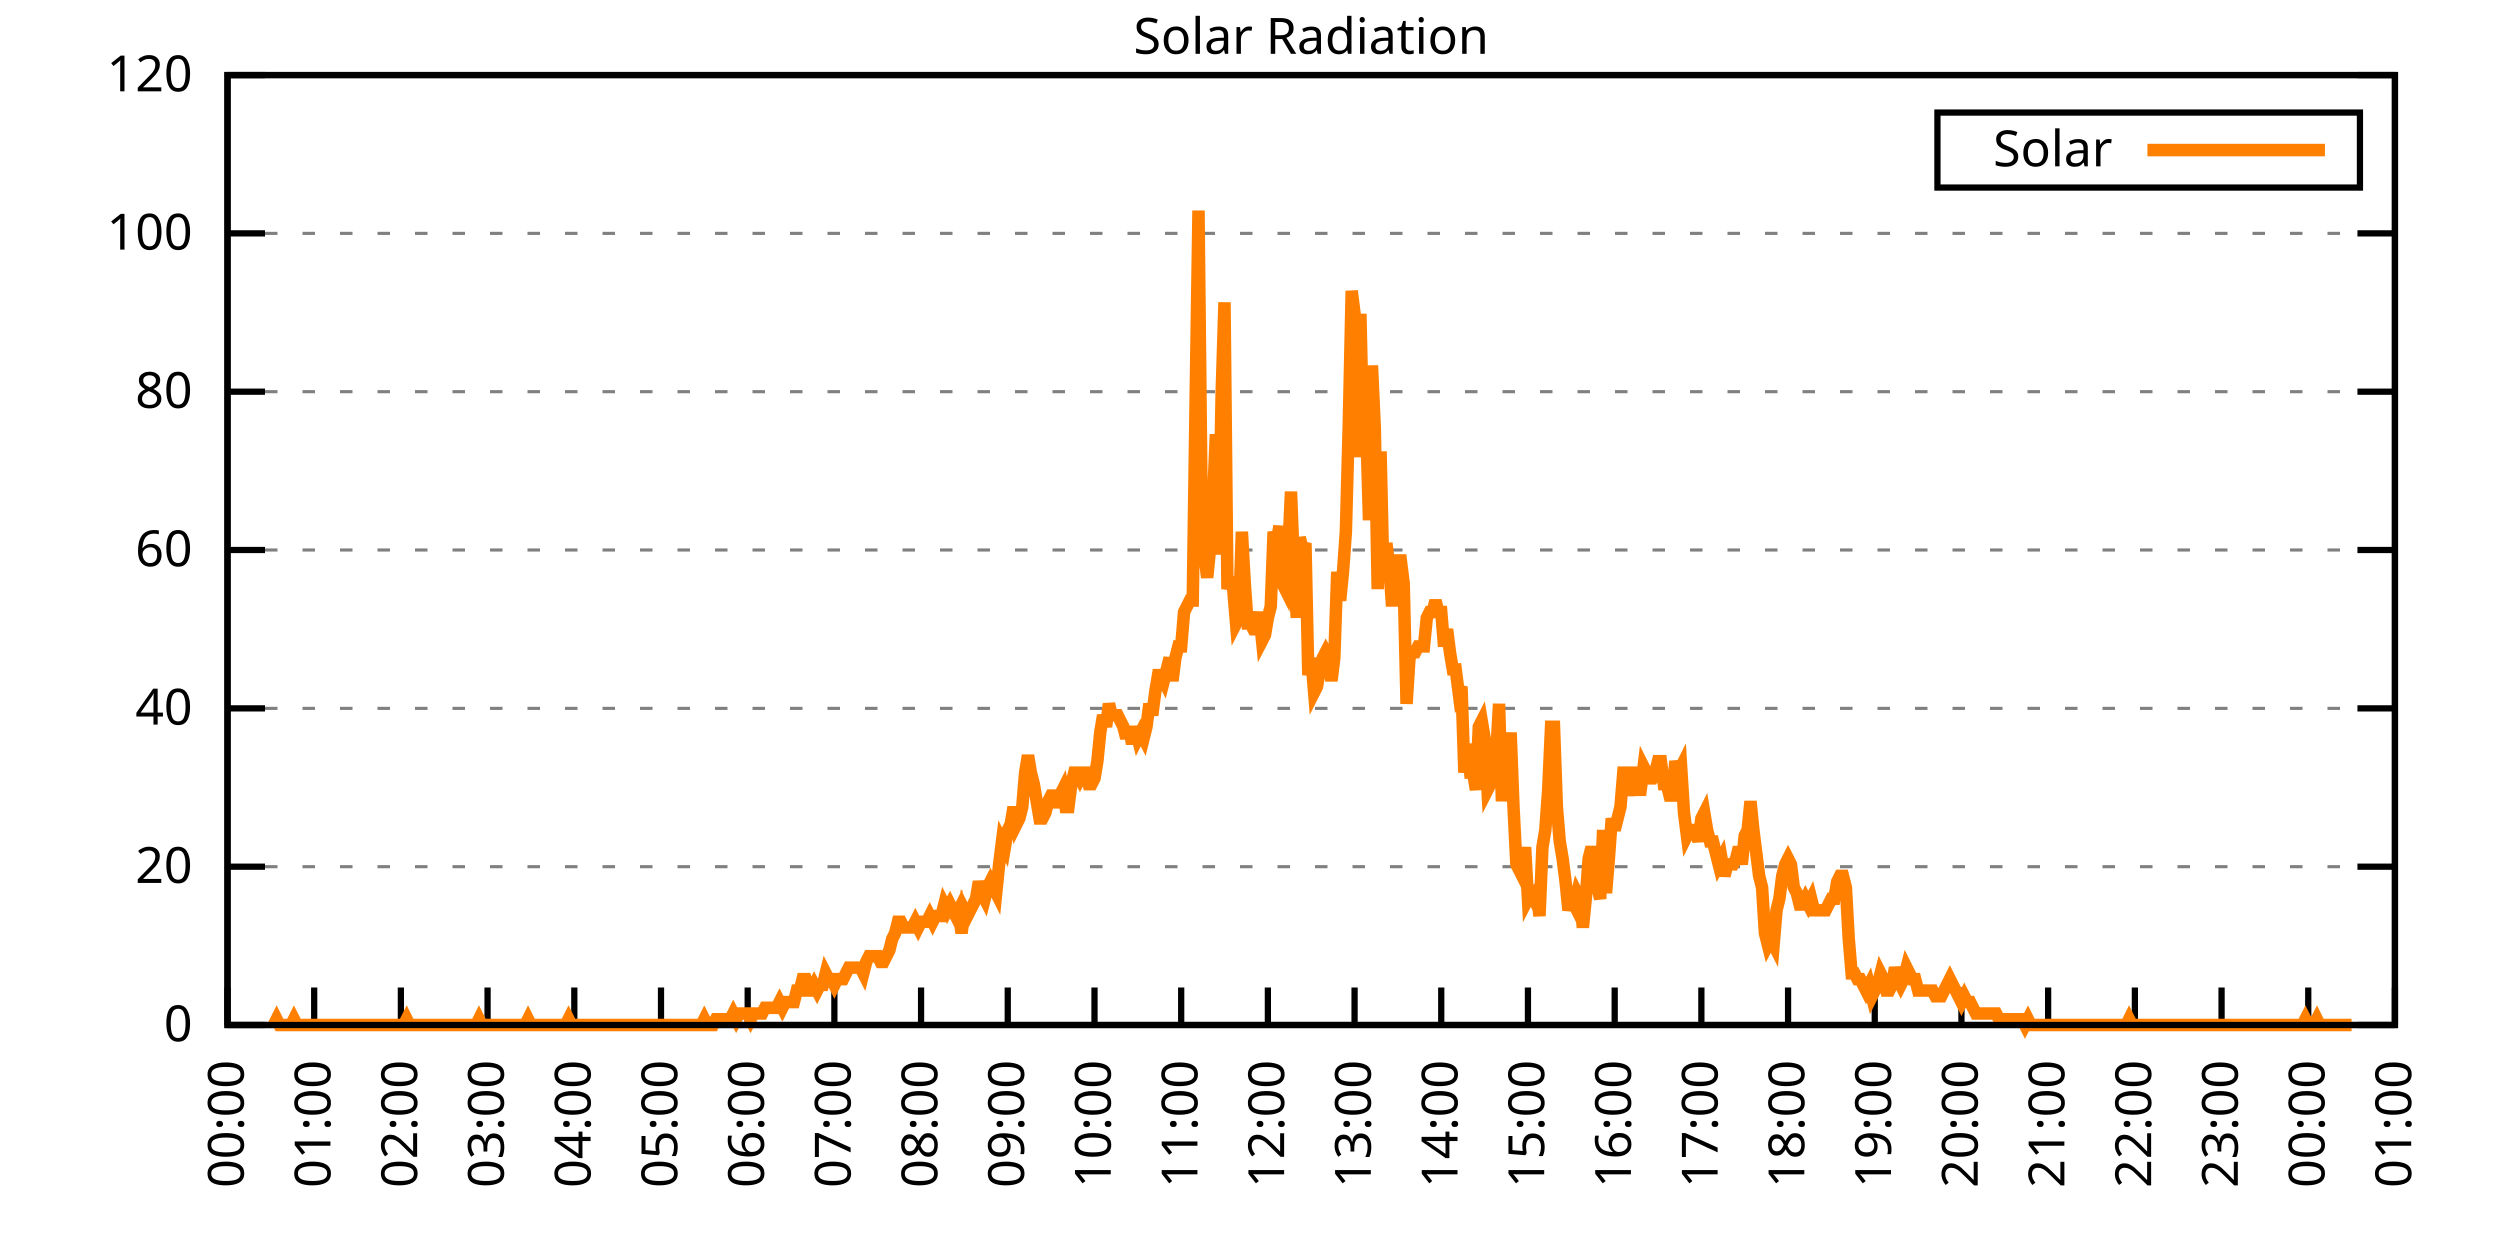
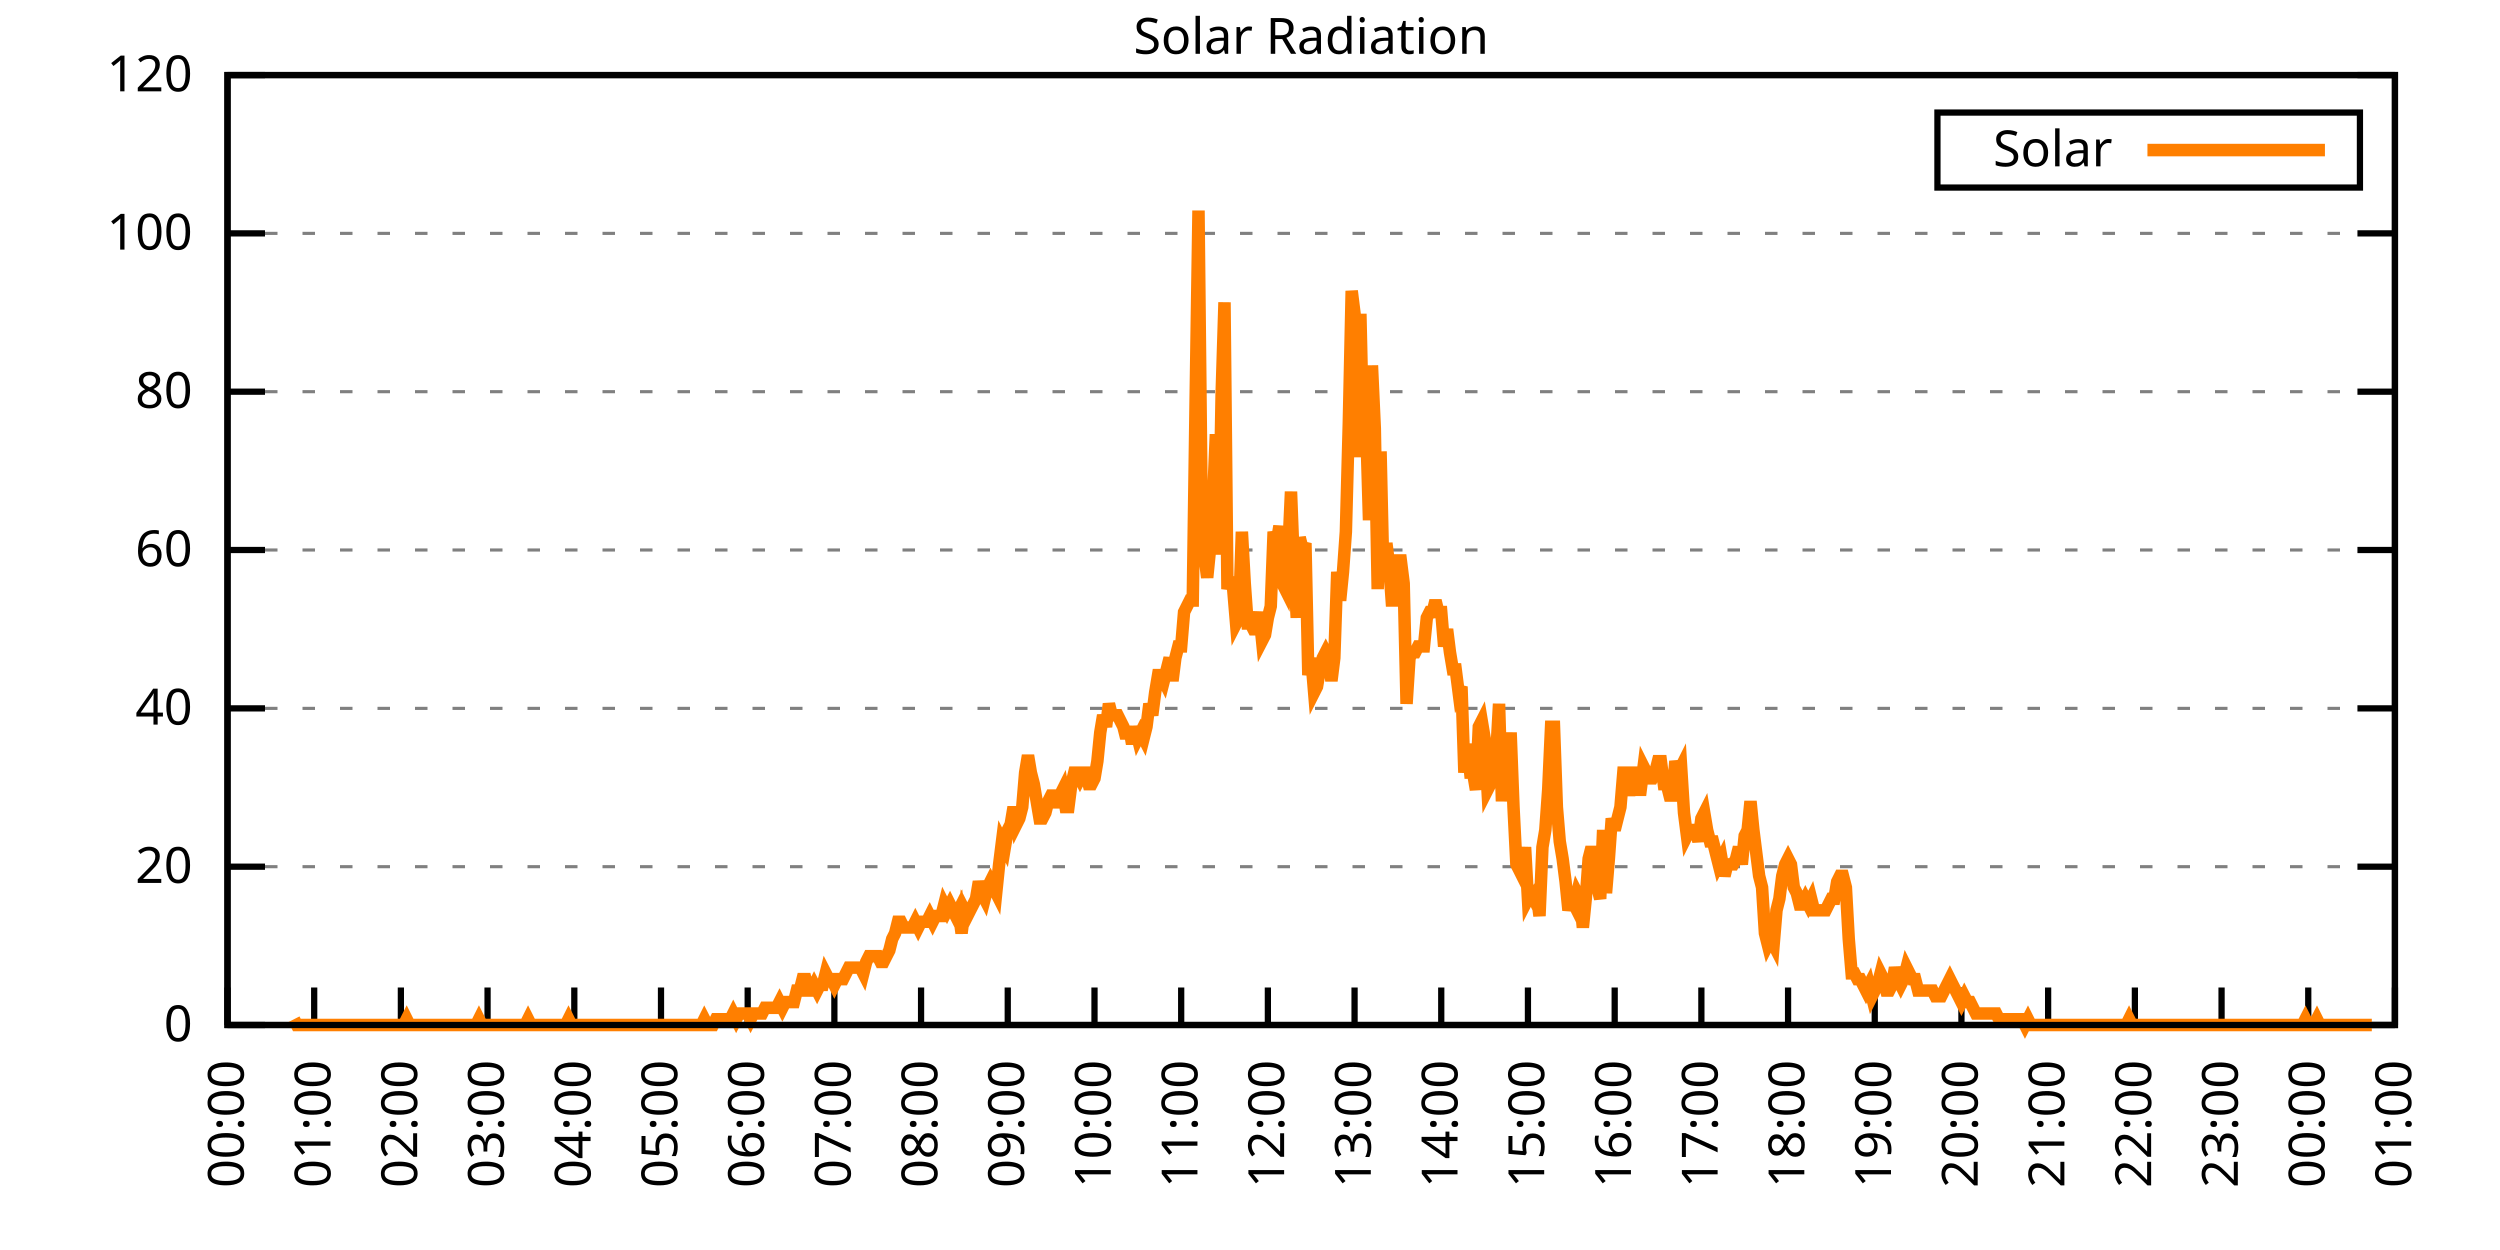
<svg xmlns="http://www.w3.org/2000/svg" xmlns:xlink="http://www.w3.org/1999/xlink" width="400" height="200" viewBox="0 0 400 200">
  <g id="gnuplot_canvas">
    <rect x="0" y="0" width="400" height="200" fill="none" />
    <defs>
      <circle id="gpDot" r="0.5" stroke-width="0.5" stroke="currentColor" />
      <path id="gpPt0" stroke-width="0.333" stroke="currentColor" d="M-1,0 h2 M0,-1 v2" />
      <path id="gpPt1" stroke-width="0.333" stroke="currentColor" d="M-1,-1 L1,1 M1,-1 L-1,1" />
      <path id="gpPt2" stroke-width="0.333" stroke="currentColor" d="M-1,0 L1,0 M0,-1 L0,1 M-1,-1 L1,1 M-1,1 L1,-1" />
      <rect id="gpPt3" stroke-width="0.333" stroke="currentColor" x="-1" y="-1" width="2" height="2" />
      <rect id="gpPt4" stroke-width="0.333" stroke="currentColor" fill="currentColor" x="-1" y="-1" width="2" height="2" />
      <circle id="gpPt5" stroke-width="0.333" stroke="currentColor" cx="0" cy="0" r="1" />
      <use xlink:href="#gpPt5" id="gpPt6" fill="currentColor" stroke="none" />
      <path id="gpPt7" stroke-width="0.333" stroke="currentColor" d="M0,-1.33 L-1.33,0.67 L1.33,0.67 z" />
      <use xlink:href="#gpPt7" id="gpPt8" fill="currentColor" stroke="none" />
      <use xlink:href="#gpPt7" id="gpPt9" stroke="currentColor" transform="rotate(180)" />
      <use xlink:href="#gpPt9" id="gpPt10" fill="currentColor" stroke="none" />
      <use xlink:href="#gpPt3" id="gpPt11" stroke="currentColor" transform="rotate(45)" />
      <use xlink:href="#gpPt11" id="gpPt12" fill="currentColor" stroke="none" />
      <path id="gpPt13" stroke-width="0.333" stroke="currentColor" d="M0,1.330 L1.265,0.411 L0.782,-1.067 L-0.782,-1.076 L-1.265,0.411 z" />
      <use xlink:href="#gpPt13" id="gpPt14" fill="currentColor" stroke="none" />
      <filter id="textbox" filterUnits="objectBoundingBox" x="0" y="0" height="1" width="1">
        <feFlood flood-color="white" flood-opacity="1" result="bgnd" />
        <feComposite in="SourceGraphic" in2="bgnd" operator="atop" />
      </filter>
      <filter id="greybox" filterUnits="objectBoundingBox" x="0" y="0" height="1" width="1">
        <feFlood flood-color="lightgrey" flood-opacity="1" result="grey" />
        <feComposite in="SourceGraphic" in2="grey" operator="atop" />
      </filter>
    </defs>
    <g fill="none" color="white" stroke="currentColor" stroke-width="1.00" stroke-linecap="butt" stroke-linejoin="miter">
</g>
    <g fill="none" color="black" stroke="currentColor" stroke-width="1.00" stroke-linecap="butt" stroke-linejoin="miter">
      <g stroke="none" shape-rendering="crispEdges">
        <polygon fill="rgb(255, 255, 255)" points="36.40,164.00 383.18,164.00 383.18,12.02 36.40,12.02 " />
      </g>
    </g>
    <g fill="none" color="black" stroke="currentColor" stroke-width="1.00" stroke-linecap="butt" stroke-linejoin="miter">
</g>
    <g fill="none" color="black" stroke="black" stroke-width="0.50" stroke-linecap="butt" stroke-linejoin="miter">
</g>
    <g fill="none" color="gray" stroke="currentColor" stroke-width="0.50" stroke-linecap="butt" stroke-linejoin="miter">
      <path stroke="gray" stroke-dasharray="2,4" class="gridline" d="M36.40,164.00 L383.19,164.00  " />
    </g>
    <g fill="none" color="gray" stroke="gray" stroke-width="1.00" stroke-linecap="butt" stroke-linejoin="miter">
</g>
    <g fill="none" color="black" stroke="currentColor" stroke-width="1.00" stroke-linecap="butt" stroke-linejoin="miter">
      <path stroke="black" d="M36.40,164.00 L42.40,164.00 M383.19,164.00 L377.19,164.00  " />
      <g transform="translate(30.80,166.60)" stroke="none" fill="black" font-family="Sans" font-size="8.00" text-anchor="end">
        <text>
          <tspan font-family="Sans"> 0</tspan>
        </text>
      </g>
    </g>
    <g fill="none" color="black" stroke="currentColor" stroke-width="1.00" stroke-linecap="butt" stroke-linejoin="miter">
</g>
    <g fill="none" color="black" stroke="black" stroke-width="0.50" stroke-linecap="butt" stroke-linejoin="miter">
</g>
    <g fill="none" color="gray" stroke="currentColor" stroke-width="0.50" stroke-linecap="butt" stroke-linejoin="miter">
      <path stroke="gray" stroke-dasharray="2,4" class="gridline" d="M36.40,138.67 L383.19,138.67  " />
    </g>
    <g fill="none" color="gray" stroke="gray" stroke-width="1.00" stroke-linecap="butt" stroke-linejoin="miter">
</g>
    <g fill="none" color="black" stroke="currentColor" stroke-width="1.00" stroke-linecap="butt" stroke-linejoin="miter">
      <path stroke="black" d="M36.40,138.67 L42.40,138.67 M383.19,138.67 L377.19,138.67  " />
      <g transform="translate(30.80,141.27)" stroke="none" fill="black" font-family="Sans" font-size="8.00" text-anchor="end">
        <text>
          <tspan font-family="Sans"> 20</tspan>
        </text>
      </g>
    </g>
    <g fill="none" color="black" stroke="currentColor" stroke-width="1.00" stroke-linecap="butt" stroke-linejoin="miter">
</g>
    <g fill="none" color="black" stroke="black" stroke-width="0.50" stroke-linecap="butt" stroke-linejoin="miter">
</g>
    <g fill="none" color="gray" stroke="currentColor" stroke-width="0.50" stroke-linecap="butt" stroke-linejoin="miter">
      <path stroke="gray" stroke-dasharray="2,4" class="gridline" d="M36.40,113.34 L383.19,113.34  " />
    </g>
    <g fill="none" color="gray" stroke="gray" stroke-width="1.00" stroke-linecap="butt" stroke-linejoin="miter">
</g>
    <g fill="none" color="black" stroke="currentColor" stroke-width="1.00" stroke-linecap="butt" stroke-linejoin="miter">
      <path stroke="black" d="M36.40,113.34 L42.40,113.34 M383.19,113.34 L377.19,113.34  " />
      <g transform="translate(30.80,115.94)" stroke="none" fill="black" font-family="Sans" font-size="8.00" text-anchor="end">
        <text>
          <tspan font-family="Sans"> 40</tspan>
        </text>
      </g>
    </g>
    <g fill="none" color="black" stroke="currentColor" stroke-width="1.00" stroke-linecap="butt" stroke-linejoin="miter">
</g>
    <g fill="none" color="black" stroke="black" stroke-width="0.50" stroke-linecap="butt" stroke-linejoin="miter">
</g>
    <g fill="none" color="gray" stroke="currentColor" stroke-width="0.50" stroke-linecap="butt" stroke-linejoin="miter">
      <path stroke="gray" stroke-dasharray="2,4" class="gridline" d="M36.40,88.00 L383.19,88.00  " />
    </g>
    <g fill="none" color="gray" stroke="gray" stroke-width="1.00" stroke-linecap="butt" stroke-linejoin="miter">
</g>
    <g fill="none" color="black" stroke="currentColor" stroke-width="1.00" stroke-linecap="butt" stroke-linejoin="miter">
      <path stroke="black" d="M36.40,88.00 L42.40,88.00 M383.19,88.00 L377.19,88.00  " />
      <g transform="translate(30.80,90.60)" stroke="none" fill="black" font-family="Sans" font-size="8.00" text-anchor="end">
        <text>
          <tspan font-family="Sans"> 60</tspan>
        </text>
      </g>
    </g>
    <g fill="none" color="black" stroke="currentColor" stroke-width="1.00" stroke-linecap="butt" stroke-linejoin="miter">
</g>
    <g fill="none" color="black" stroke="black" stroke-width="0.50" stroke-linecap="butt" stroke-linejoin="miter">
</g>
    <g fill="none" color="gray" stroke="currentColor" stroke-width="0.50" stroke-linecap="butt" stroke-linejoin="miter">
      <path stroke="gray" stroke-dasharray="2,4" class="gridline" d="M36.40,62.67 L383.19,62.67  " />
    </g>
    <g fill="none" color="gray" stroke="gray" stroke-width="1.00" stroke-linecap="butt" stroke-linejoin="miter">
</g>
    <g fill="none" color="black" stroke="currentColor" stroke-width="1.00" stroke-linecap="butt" stroke-linejoin="miter">
      <path stroke="black" d="M36.40,62.67 L42.40,62.67 M383.19,62.67 L377.19,62.67  " />
      <g transform="translate(30.80,65.27)" stroke="none" fill="black" font-family="Sans" font-size="8.00" text-anchor="end">
        <text>
          <tspan font-family="Sans"> 80</tspan>
        </text>
      </g>
    </g>
    <g fill="none" color="black" stroke="currentColor" stroke-width="1.00" stroke-linecap="butt" stroke-linejoin="miter">
</g>
    <g fill="none" color="black" stroke="black" stroke-width="0.50" stroke-linecap="butt" stroke-linejoin="miter">
</g>
    <g fill="none" color="gray" stroke="currentColor" stroke-width="0.50" stroke-linecap="butt" stroke-linejoin="miter">
      <path stroke="gray" stroke-dasharray="2,4" class="gridline" d="M36.40,37.34 L383.19,37.34  " />
    </g>
    <g fill="none" color="gray" stroke="gray" stroke-width="1.00" stroke-linecap="butt" stroke-linejoin="miter">
</g>
    <g fill="none" color="black" stroke="currentColor" stroke-width="1.00" stroke-linecap="butt" stroke-linejoin="miter">
      <path stroke="black" d="M36.40,37.34 L42.40,37.34 M383.19,37.34 L377.19,37.34  " />
      <g transform="translate(30.80,39.94)" stroke="none" fill="black" font-family="Sans" font-size="8.00" text-anchor="end">
        <text>
          <tspan font-family="Sans"> 100</tspan>
        </text>
      </g>
    </g>
    <g fill="none" color="black" stroke="currentColor" stroke-width="1.00" stroke-linecap="butt" stroke-linejoin="miter">
</g>
    <g fill="none" color="black" stroke="black" stroke-width="0.50" stroke-linecap="butt" stroke-linejoin="miter">
</g>
    <g fill="none" color="gray" stroke="currentColor" stroke-width="0.50" stroke-linecap="butt" stroke-linejoin="miter">
      <path stroke="gray" stroke-dasharray="2,4" class="gridline" d="M36.40,12.01 L383.19,12.01  " />
    </g>
    <g fill="none" color="gray" stroke="gray" stroke-width="1.00" stroke-linecap="butt" stroke-linejoin="miter">
</g>
    <g fill="none" color="black" stroke="currentColor" stroke-width="1.00" stroke-linecap="butt" stroke-linejoin="miter">
      <path stroke="black" d="M36.40,12.01 L42.40,12.01 M383.19,12.01 L377.19,12.01  " />
      <g transform="translate(30.80,14.61)" stroke="none" fill="black" font-family="Sans" font-size="8.00" text-anchor="end">
        <text>
          <tspan font-family="Sans"> 120</tspan>
        </text>
      </g>
    </g>
    <g fill="none" color="black" stroke="currentColor" stroke-width="1.00" stroke-linecap="butt" stroke-linejoin="miter">
      <path stroke="black" d="M36.40,164.00 L36.40,158.00  " />
      <g transform="translate(39.00,169.60) rotate(270.00)" stroke="none" fill="black" font-family="Sans" font-size="8.00" text-anchor="end">
        <text>
          <tspan font-family="Sans">00:00</tspan>
        </text>
      </g>
    </g>
    <g fill="none" color="black" stroke="currentColor" stroke-width="1.00" stroke-linecap="butt" stroke-linejoin="miter">
      <path stroke="black" d="M50.27,164.00 L50.27,158.00  " />
      <g transform="translate(52.87,169.60) rotate(270.00)" stroke="none" fill="black" font-family="Sans" font-size="8.00" text-anchor="end">
        <text>
          <tspan font-family="Sans">01:00</tspan>
        </text>
      </g>
    </g>
    <g fill="none" color="black" stroke="currentColor" stroke-width="1.00" stroke-linecap="butt" stroke-linejoin="miter">
      <path stroke="black" d="M64.14,164.00 L64.14,158.00  " />
      <g transform="translate(66.74,169.60) rotate(270.00)" stroke="none" fill="black" font-family="Sans" font-size="8.00" text-anchor="end">
        <text>
          <tspan font-family="Sans">02:00</tspan>
        </text>
      </g>
    </g>
    <g fill="none" color="black" stroke="currentColor" stroke-width="1.00" stroke-linecap="butt" stroke-linejoin="miter">
      <path stroke="black" d="M78.01,164.00 L78.01,158.00  " />
      <g transform="translate(80.61,169.60) rotate(270.00)" stroke="none" fill="black" font-family="Sans" font-size="8.00" text-anchor="end">
        <text>
          <tspan font-family="Sans">03:00</tspan>
        </text>
      </g>
    </g>
    <g fill="none" color="black" stroke="currentColor" stroke-width="1.00" stroke-linecap="butt" stroke-linejoin="miter">
      <path stroke="black" d="M91.89,164.00 L91.89,158.00  " />
      <g transform="translate(94.49,169.60) rotate(270.00)" stroke="none" fill="black" font-family="Sans" font-size="8.00" text-anchor="end">
        <text>
          <tspan font-family="Sans">04:00</tspan>
        </text>
      </g>
    </g>
    <g fill="none" color="black" stroke="currentColor" stroke-width="1.00" stroke-linecap="butt" stroke-linejoin="miter">
      <path stroke="black" d="M105.76,164.00 L105.76,158.00  " />
      <g transform="translate(108.36,169.60) rotate(270.00)" stroke="none" fill="black" font-family="Sans" font-size="8.00" text-anchor="end">
        <text>
          <tspan font-family="Sans">05:00</tspan>
        </text>
      </g>
    </g>
    <g fill="none" color="black" stroke="currentColor" stroke-width="1.00" stroke-linecap="butt" stroke-linejoin="miter">
      <path stroke="black" d="M119.63,164.00 L119.63,158.00  " />
      <g transform="translate(122.23,169.60) rotate(270.00)" stroke="none" fill="black" font-family="Sans" font-size="8.00" text-anchor="end">
        <text>
          <tspan font-family="Sans">06:00</tspan>
        </text>
      </g>
    </g>
    <g fill="none" color="black" stroke="currentColor" stroke-width="1.00" stroke-linecap="butt" stroke-linejoin="miter">
      <path stroke="black" d="M133.50,164.00 L133.50,158.00  " />
      <g transform="translate(136.10,169.60) rotate(270.00)" stroke="none" fill="black" font-family="Sans" font-size="8.00" text-anchor="end">
        <text>
          <tspan font-family="Sans">07:00</tspan>
        </text>
      </g>
    </g>
    <g fill="none" color="black" stroke="currentColor" stroke-width="1.00" stroke-linecap="butt" stroke-linejoin="miter">
      <path stroke="black" d="M147.37,164.00 L147.37,158.00  " />
      <g transform="translate(149.97,169.60) rotate(270.00)" stroke="none" fill="black" font-family="Sans" font-size="8.00" text-anchor="end">
        <text>
          <tspan font-family="Sans">08:00</tspan>
        </text>
      </g>
    </g>
    <g fill="none" color="black" stroke="currentColor" stroke-width="1.00" stroke-linecap="butt" stroke-linejoin="miter">
      <path stroke="black" d="M161.24,164.00 L161.24,158.00  " />
      <g transform="translate(163.84,169.60) rotate(270.00)" stroke="none" fill="black" font-family="Sans" font-size="8.00" text-anchor="end">
        <text>
          <tspan font-family="Sans">09:00</tspan>
        </text>
      </g>
    </g>
    <g fill="none" color="black" stroke="currentColor" stroke-width="1.00" stroke-linecap="butt" stroke-linejoin="miter">
      <path stroke="black" d="M175.12,164.00 L175.12,158.00  " />
      <g transform="translate(177.72,169.60) rotate(270.00)" stroke="none" fill="black" font-family="Sans" font-size="8.00" text-anchor="end">
        <text>
          <tspan font-family="Sans">10:00</tspan>
        </text>
      </g>
    </g>
    <g fill="none" color="black" stroke="currentColor" stroke-width="1.00" stroke-linecap="butt" stroke-linejoin="miter">
      <path stroke="black" d="M188.99,164.00 L188.99,158.00  " />
      <g transform="translate(191.59,169.60) rotate(270.00)" stroke="none" fill="black" font-family="Sans" font-size="8.00" text-anchor="end">
        <text>
          <tspan font-family="Sans">11:00</tspan>
        </text>
      </g>
    </g>
    <g fill="none" color="black" stroke="currentColor" stroke-width="1.00" stroke-linecap="butt" stroke-linejoin="miter">
      <path stroke="black" d="M202.86,164.00 L202.86,158.00  " />
      <g transform="translate(205.46,169.60) rotate(270.00)" stroke="none" fill="black" font-family="Sans" font-size="8.00" text-anchor="end">
        <text>
          <tspan font-family="Sans">12:00</tspan>
        </text>
      </g>
    </g>
    <g fill="none" color="black" stroke="currentColor" stroke-width="1.00" stroke-linecap="butt" stroke-linejoin="miter">
      <path stroke="black" d="M216.73,164.00 L216.73,158.00  " />
      <g transform="translate(219.33,169.60) rotate(270.00)" stroke="none" fill="black" font-family="Sans" font-size="8.00" text-anchor="end">
        <text>
          <tspan font-family="Sans">13:00</tspan>
        </text>
      </g>
    </g>
    <g fill="none" color="black" stroke="currentColor" stroke-width="1.00" stroke-linecap="butt" stroke-linejoin="miter">
      <path stroke="black" d="M230.60,164.00 L230.60,158.00  " />
      <g transform="translate(233.20,169.60) rotate(270.00)" stroke="none" fill="black" font-family="Sans" font-size="8.00" text-anchor="end">
        <text>
          <tspan font-family="Sans">14:00</tspan>
        </text>
      </g>
    </g>
    <g fill="none" color="black" stroke="currentColor" stroke-width="1.00" stroke-linecap="butt" stroke-linejoin="miter">
      <path stroke="black" d="M244.47,164.00 L244.47,158.00  " />
      <g transform="translate(247.07,169.60) rotate(270.00)" stroke="none" fill="black" font-family="Sans" font-size="8.00" text-anchor="end">
        <text>
          <tspan font-family="Sans">15:00</tspan>
        </text>
      </g>
    </g>
    <g fill="none" color="black" stroke="currentColor" stroke-width="1.00" stroke-linecap="butt" stroke-linejoin="miter">
      <path stroke="black" d="M258.35,164.00 L258.35,158.00  " />
      <g transform="translate(260.95,169.60) rotate(270.00)" stroke="none" fill="black" font-family="Sans" font-size="8.00" text-anchor="end">
        <text>
          <tspan font-family="Sans">16:00</tspan>
        </text>
      </g>
    </g>
    <g fill="none" color="black" stroke="currentColor" stroke-width="1.00" stroke-linecap="butt" stroke-linejoin="miter">
      <path stroke="black" d="M272.22,164.00 L272.22,158.00  " />
      <g transform="translate(274.82,169.60) rotate(270.00)" stroke="none" fill="black" font-family="Sans" font-size="8.00" text-anchor="end">
        <text>
          <tspan font-family="Sans">17:00</tspan>
        </text>
      </g>
    </g>
    <g fill="none" color="black" stroke="currentColor" stroke-width="1.00" stroke-linecap="butt" stroke-linejoin="miter">
      <path stroke="black" d="M286.09,164.00 L286.09,158.00  " />
      <g transform="translate(288.69,169.60) rotate(270.00)" stroke="none" fill="black" font-family="Sans" font-size="8.00" text-anchor="end">
        <text>
          <tspan font-family="Sans">18:00</tspan>
        </text>
      </g>
    </g>
    <g fill="none" color="black" stroke="currentColor" stroke-width="1.00" stroke-linecap="butt" stroke-linejoin="miter">
      <path stroke="black" d="M299.96,164.00 L299.96,158.00  " />
      <g transform="translate(302.56,169.60) rotate(270.00)" stroke="none" fill="black" font-family="Sans" font-size="8.00" text-anchor="end">
        <text>
          <tspan font-family="Sans">19:00</tspan>
        </text>
      </g>
    </g>
    <g fill="none" color="black" stroke="currentColor" stroke-width="1.00" stroke-linecap="butt" stroke-linejoin="miter">
      <path stroke="black" d="M313.83,164.00 L313.83,158.00  " />
      <g transform="translate(316.43,169.60) rotate(270.00)" stroke="none" fill="black" font-family="Sans" font-size="8.00" text-anchor="end">
        <text>
          <tspan font-family="Sans">20:00</tspan>
        </text>
      </g>
    </g>
    <g fill="none" color="black" stroke="currentColor" stroke-width="1.00" stroke-linecap="butt" stroke-linejoin="miter">
      <path stroke="black" d="M327.70,164.00 L327.70,158.00  " />
      <g transform="translate(330.30,169.60) rotate(270.00)" stroke="none" fill="black" font-family="Sans" font-size="8.00" text-anchor="end">
        <text>
          <tspan font-family="Sans">21:00</tspan>
        </text>
      </g>
    </g>
    <g fill="none" color="black" stroke="currentColor" stroke-width="1.00" stroke-linecap="butt" stroke-linejoin="miter">
      <path stroke="black" d="M341.58,164.00 L341.58,158.00  " />
      <g transform="translate(344.18,169.60) rotate(270.00)" stroke="none" fill="black" font-family="Sans" font-size="8.00" text-anchor="end">
        <text>
          <tspan font-family="Sans">22:00</tspan>
        </text>
      </g>
    </g>
    <g fill="none" color="black" stroke="currentColor" stroke-width="1.00" stroke-linecap="butt" stroke-linejoin="miter">
      <path stroke="black" d="M355.45,164.00 L355.45,158.00  " />
      <g transform="translate(358.05,169.60) rotate(270.00)" stroke="none" fill="black" font-family="Sans" font-size="8.00" text-anchor="end">
        <text>
          <tspan font-family="Sans">23:00</tspan>
        </text>
      </g>
    </g>
    <g fill="none" color="black" stroke="currentColor" stroke-width="1.00" stroke-linecap="butt" stroke-linejoin="miter">
      <path stroke="black" d="M369.32,164.00 L369.32,158.00  " />
      <g transform="translate(371.92,169.60) rotate(270.00)" stroke="none" fill="black" font-family="Sans" font-size="8.00" text-anchor="end">
        <text>
          <tspan font-family="Sans">00:00</tspan>
        </text>
      </g>
    </g>
    <g fill="none" color="black" stroke="currentColor" stroke-width="1.00" stroke-linecap="butt" stroke-linejoin="miter">
      <path stroke="black" d="M383.19,164.00 L383.19,158.00  " />
      <g transform="translate(385.79,169.60) rotate(270.00)" stroke="none" fill="black" font-family="Sans" font-size="8.00" text-anchor="end">
        <text>
          <tspan font-family="Sans">01:00</tspan>
        </text>
      </g>
    </g>
    <g fill="none" color="black" stroke="currentColor" stroke-width="1.00" stroke-linecap="butt" stroke-linejoin="miter">
</g>
    <g fill="none" color="black" stroke="currentColor" stroke-width="1.00" stroke-linecap="butt" stroke-linejoin="miter">
      <path stroke="black" d="M36.40,12.01 L36.40,164.00 L383.19,164.00 L383.19,12.01 L36.40,12.01 Z  " />
    </g>
    <g fill="none" color="black" stroke="currentColor" stroke-width="1.00" stroke-linecap="butt" stroke-linejoin="miter">
</g>
    <g fill="none" color="black" stroke="currentColor" stroke-width="1.00" stroke-linecap="butt" stroke-linejoin="miter">
      <path stroke="black" d="M309.99,30.01 L309.99,18.01 L377.59,18.01 L377.59,30.01 L309.99,30.01 Z  " />
    </g>
    <g id="Solar_Radiation_plot_1">
      <g fill="none" color="white" stroke="black" stroke-width="2.00" stroke-linecap="butt" stroke-linejoin="miter">
</g>
      <g fill="none" color="black" stroke="currentColor" stroke-width="2.00" stroke-linecap="butt" stroke-linejoin="miter">
        <g transform="translate(337.99,26.61)" stroke="none" fill="black" font-family="Sans" font-size="8.00" text-anchor="end">
          <text>
            <tspan font-family="Sans">Solar</tspan>
          </text>
        </g>
      </g>
      <g fill="none" color="black" stroke="currentColor" stroke-width="2.00" stroke-linecap="butt" stroke-linejoin="miter">
-         <path stroke="rgb(255, 127,   0)" d="M343.59,24.01 L371.99,24.01 M43.80,164.00 L44.26,163.08 L44.72,164.00 L45.19,164.00 L45.65,164.00 L46.11,164.00   L46.57,164.00 L47.03,163.08 L47.50,164.00 L47.96,164.00 L48.42,164.00 L48.88,164.00 L49.35,164.00 L49.81,164.00   L50.27,164.00 L50.73,164.00 L51.20,164.00 L51.66,164.00 L52.12,164.00 L52.58,164.00 L53.05,164.00 L53.51,164.00   L53.97,164.00 L54.43,164.00 L54.90,164.00 L55.36,164.00 L55.82,164.00 L56.28,164.00 L56.75,164.00 L57.21,164.00   L57.67,164.00 L58.13,164.00 L58.59,164.00 L59.06,164.00 L59.52,164.00 L59.98,164.00 L60.44,164.00 L60.91,164.00   L61.37,164.00 L61.83,164.00 L62.29,164.00 L62.76,164.00 L63.22,164.00 L63.68,164.00 L64.14,164.00 L64.61,164.00   L65.07,163.08 L65.53,164.00 L65.99,164.00 L66.46,164.00 L66.92,164.00 L67.38,164.00 L67.84,164.00 L68.30,164.00   L68.77,164.00 L69.23,164.00 L69.69,164.00 L70.15,164.00 L70.62,164.00 L71.08,164.00 L71.54,164.00 L72.00,164.00   L72.47,164.00 L72.93,164.00 L73.39,164.00 L73.85,164.00 L74.32,164.00 L74.78,164.00 L75.24,164.00 L75.70,164.00   L76.17,164.00 L76.63,163.08 L77.09,164.00 L77.55,164.00 L78.01,164.00 L78.48,164.00 L78.94,164.00 L79.40,164.00   L79.86,164.00 L80.33,164.00 L80.79,164.00 L81.25,164.00 L81.71,164.00 L82.18,164.00 L82.64,164.00 L83.10,164.00   L83.56,164.00 L84.03,164.00 L84.49,163.08 L84.95,164.00 L85.41,164.00 L85.88,164.00 L86.34,164.00 L86.80,164.00   L87.26,164.00 L87.72,164.00 L88.19,164.00 L88.65,164.00 L89.11,164.00 L89.57,164.00 L90.04,164.00 L90.50,164.00   L90.96,163.08 L91.42,164.00 L91.89,164.00 L92.35,164.00 L92.81,164.00 L93.27,164.00 L93.74,164.00 L94.20,164.00   L94.66,164.00 L95.12,164.00 L95.59,164.00 L96.05,164.00 L96.51,164.00 L96.97,164.00 L97.44,164.00 L97.90,164.00   L98.36,164.00 L98.82,164.00 L99.28,164.00 L99.75,164.00 L100.21,164.00 L100.67,164.00 L101.13,164.00 L101.60,164.00   L102.06,164.00 L102.52,164.00 L102.98,164.00 L103.45,164.00 L103.91,164.00 L104.37,164.00 L104.83,164.00 L105.30,164.00   L105.76,164.00 L106.22,164.00 L106.68,164.00 L107.15,164.00 L107.61,164.00 L108.07,164.00 L108.53,164.00 L108.99,164.00   L109.46,164.00 L109.92,164.00 L110.38,164.00 L110.84,164.00 L111.31,164.00 L111.77,164.00 L112.23,164.00 L112.69,163.08   L113.16,164.00 L113.62,164.00 L114.08,164.00 L114.54,163.08 L115.01,163.08 L115.47,163.08 L115.93,163.08 L116.39,163.08   L116.86,163.08 L117.32,162.16 L117.78,163.08 L118.24,162.16 L118.70,162.16 L119.17,162.16 L119.63,162.16 L120.09,163.08   L120.55,162.16 L121.02,162.16 L121.48,162.16 L121.94,162.16 L122.40,161.25 L122.87,161.25 L123.33,161.25 L123.79,161.25   L124.25,161.25 L124.72,160.33 L125.18,161.25 L125.64,160.33 L126.10,160.33 L126.57,160.33 L127.03,160.33 L127.49,158.49   L127.95,158.49 L128.41,156.66 L128.88,156.66 L129.34,158.49 L129.80,158.49 L130.26,157.58 L130.73,158.49 L131.19,157.58   L131.65,157.58 L132.11,155.74 L132.58,156.66 L133.04,156.66 L133.50,157.58 L133.96,156.66 L134.43,156.66 L134.89,156.66   L135.35,155.74 L135.81,154.82 L136.28,154.82 L136.74,154.82 L137.20,154.82 L137.66,154.82 L138.13,155.74 L138.59,153.91   L139.05,152.99 L139.51,152.99 L139.97,152.99 L140.44,152.99 L140.90,153.91 L141.36,153.91 L141.82,152.99 L142.29,152.07   L142.75,150.23 L143.21,149.32 L143.67,147.48 L144.14,147.48 L144.60,148.40 L145.06,148.40 L145.52,148.40 L145.99,148.40   L146.45,147.48 L146.91,148.40 L147.37,147.48 L147.84,147.48 L148.30,147.48 L148.76,146.56 L149.22,147.48 L149.68,146.56   L150.15,146.56 L150.61,146.56 L151.07,144.73 L151.53,145.65 L152.00,144.73 L152.46,145.65 L152.92,146.56 L153.38,145.65   L153.85,149.32 L154.31,145.65 L154.77,146.56 L155.23,145.65 L155.70,144.73 L156.16,143.81 L156.62,141.06 L157.08,142.89   L157.55,143.81 L158.01,141.98 L158.47,141.06 L158.93,141.98 L159.39,142.89 L159.86,138.30 L160.32,134.63 L160.78,135.55   L161.24,132.80 L161.71,131.88 L162.17,129.13 L162.63,131.88 L163.09,130.96 L163.56,129.13 L164.02,123.62 L164.48,120.87   L164.94,123.62 L165.41,125.46 L165.87,128.21 L166.33,130.96 L166.79,130.96 L167.26,130.05 L167.72,128.21 L168.18,127.29   L168.64,127.29 L169.10,129.13 L169.57,127.29 L170.03,126.37 L170.49,129.13 L170.95,129.13 L171.42,125.46 L171.88,123.62   L172.34,123.62 L172.80,124.54 L173.27,123.62 L173.73,123.62 L174.19,125.46 L174.65,125.46 L175.12,124.54 L175.58,121.79   L176.04,117.20 L176.50,114.44 L176.97,116.28 L177.43,112.61 L177.89,114.44 L178.35,114.44 L178.82,114.44 L179.28,115.36   L179.74,116.28 L180.20,118.12 L180.66,116.28 L181.13,119.03 L181.59,116.28 L182.05,118.12 L182.51,117.20 L182.98,118.12   L183.44,116.28 L183.90,112.61 L184.36,114.44 L184.83,110.77 L185.29,108.02 L185.75,108.02 L186.21,108.94 L186.68,107.10   L187.14,105.27 L187.60,108.94 L188.06,105.27 L188.53,103.43 L188.99,103.43 L189.45,97.93 L189.91,97.01 L190.37,96.09   L190.84,96.09 L191.30,63.97 L191.76,33.69 L192.22,76.82 L192.69,88.75 L193.15,92.42 L193.61,87.83 L194.07,80.49   L194.54,69.48 L195.00,88.75 L195.46,63.05 L195.92,48.37 L196.39,94.26 L196.85,92.42 L197.31,94.26 L197.77,99.76   L198.24,98.84 L198.70,85.08 L199.16,93.34 L199.62,99.76 L200.08,99.76 L200.55,100.68 L201.01,100.68 L201.47,97.93   L201.93,102.51 L202.40,101.60 L202.86,98.84 L203.32,97.01 L203.78,85.08 L204.25,86.91 L204.71,84.16 L205.17,93.34   L205.63,94.26 L206.10,88.75 L206.56,78.66 L207.02,90.59 L207.48,98.84 L207.95,86.00 L208.41,87.83 L208.87,86.91   L209.33,108.02 L209.80,105.27 L210.26,110.77 L210.72,109.86 L211.18,107.10 L211.64,105.27 L212.11,104.35 L212.57,105.27   L213.03,108.94 L213.49,105.27 L213.96,91.50 L214.42,96.09 L214.88,91.50 L215.34,85.08 L215.81,67.64 L216.27,46.54   L216.73,50.21 L217.19,73.15 L217.66,50.21 L218.12,70.40 L218.58,67.64 L219.04,83.24 L219.51,58.47 L219.97,68.56   L220.43,94.26 L220.89,72.23 L221.35,92.42 L221.82,86.91 L222.28,90.59 L222.74,97.01 L223.20,90.59 L223.67,89.67   L224.13,89.67 L224.59,93.34 L225.05,112.61 L225.52,105.27 L225.98,104.35 L226.44,104.35 L226.90,103.43 L227.37,103.43   L227.83,103.43 L228.29,98.84 L228.75,97.93 L229.22,97.93 L229.68,96.09 L230.14,97.93 L230.60,97.93 L231.06,103.43   L231.53,100.68 L231.99,104.35 L232.45,107.10 L232.91,107.10 L233.38,110.77 L233.84,109.86 L234.30,123.62 L234.76,119.03   L235.23,123.62 L235.69,123.62 L236.15,126.37 L236.61,116.28 L237.08,115.36 L237.54,118.12 L238.00,126.37 L238.46,125.46   L238.93,124.54 L239.39,120.87 L239.85,112.61 L240.31,128.21 L240.77,118.12 L241.24,126.37 L241.70,117.20 L242.16,129.13   L242.62,138.30 L243.09,139.22 L243.55,140.14 L244.01,135.55 L244.47,143.81 L244.94,142.89 L245.40,143.81 L245.86,142.89   L246.32,146.56 L246.79,135.55 L247.25,132.80 L247.71,126.37 L248.17,116.28 L248.64,116.28 L249.10,129.13 L249.56,134.63   L250.02,137.39 L250.49,141.06 L250.95,145.65 L251.41,143.81 L251.87,144.73 L252.33,142.89 L252.80,143.81 L253.26,148.40   L253.72,143.81 L254.18,137.39 L254.65,135.55 L255.11,137.39 L255.57,141.98 L256.03,143.81 L256.50,132.80 L256.96,142.89   L257.42,137.39 L257.88,130.96 L258.35,132.80 L258.81,130.96 L259.27,129.13 L259.73,123.62 L260.20,123.62 L260.66,127.29   L261.12,123.62 L261.58,123.62 L262.04,126.37 L262.51,126.37 L262.97,122.70 L263.43,123.62 L263.89,124.54 L264.36,124.54   L264.82,123.62 L265.28,121.79 L265.74,121.79 L266.21,125.46 L266.67,125.46 L267.13,127.29 L267.59,127.29 L268.06,121.79   L268.52,123.62 L268.98,122.70 L269.44,130.05 L269.91,133.72 L270.37,132.80 L270.83,132.80 L271.29,132.80 L271.75,134.63   L272.22,130.96 L272.68,130.05 L273.14,132.80 L273.60,134.63 L274.07,134.63 L274.53,136.47 L274.99,138.30 L275.45,137.39   L275.92,140.14 L276.38,138.30 L276.84,138.30 L277.30,138.30 L277.77,137.39 L278.23,135.55 L278.69,138.30 L279.15,133.72   L279.62,132.80 L280.08,128.21 L280.54,132.80 L281.00,136.47 L281.46,140.14 L281.93,141.98 L282.39,149.32 L282.85,151.15   L283.31,150.23 L283.78,151.15 L284.24,145.65 L284.70,143.81 L285.16,140.14 L285.63,138.30 L286.09,137.39 L286.55,138.30   L287.01,141.98 L287.48,142.89 L287.94,144.73 L288.40,144.73 L288.86,143.81 L289.33,144.73 L289.79,143.81 L290.25,145.65   L290.71,145.65 L291.18,145.65 L291.64,145.65 L292.10,145.65 L292.56,144.73 L293.02,143.81 L293.49,143.81 L293.95,141.06   L294.41,140.14 L294.87,140.14 L295.34,141.98 L295.80,150.23 L296.26,155.74 L296.72,155.74 L297.19,156.66 L297.65,156.66   L298.11,157.58 L298.57,158.49 L299.04,157.58 L299.50,159.41 L299.96,158.49 L300.42,157.58 L300.89,155.74 L301.35,156.66   L301.81,158.49 L302.27,158.49 L302.73,157.58 L303.20,154.82 L303.66,156.66 L304.12,157.58 L304.58,156.66 L305.05,154.82   L305.51,155.74 L305.97,156.66 L306.43,156.66 L306.90,158.49 L307.36,158.49 L307.82,158.49 L308.28,158.49 L308.75,158.49   L309.21,158.49 L309.67,159.41 L310.13,159.41 L310.60,159.41 L311.06,158.49 L311.52,157.58 L311.98,156.66 L312.44,157.58   L312.91,158.49 L313.37,159.41 L313.83,160.33 L314.29,159.41 L314.76,160.33 L315.22,160.33 L315.68,161.25 L316.14,162.16   L316.61,162.16 L317.07,162.16 L317.53,162.16 L317.99,162.16 L318.46,162.16 L318.92,162.16 L319.38,162.16 L319.84,163.08   L320.31,163.08 L320.77,163.08 L321.23,163.08 L321.69,163.08 L322.15,163.08 L322.62,163.08 L323.08,163.08 L323.54,163.08   L324.00,164.00 L324.47,163.08 L324.93,164.00 L325.39,164.00 L325.85,164.00 L326.32,164.00 L326.78,164.00 L327.24,164.00   L327.70,164.00 L328.17,164.00 L328.63,164.00 L329.09,164.00 L329.55,164.00 L330.02,164.00 L330.48,164.00 L330.94,164.00   L331.40,164.00 L331.87,164.00 L332.33,164.00 L332.79,164.00 L333.25,164.00 L333.71,164.00 L334.18,164.00 L334.64,164.00   L335.10,164.00 L335.56,164.00 L336.03,164.00 L336.49,164.00 L336.95,164.00 L337.41,164.00 L337.88,164.00 L338.34,164.00   L338.80,164.00 L339.26,164.00 L339.73,164.00 L340.19,164.00 L340.65,163.08 L341.11,164.00 L341.58,164.00 L342.04,164.00   L342.50,164.00 L342.96,164.00 L343.42,164.00 L343.89,164.00 L344.35,164.00 L344.81,164.00 L345.27,164.00 L345.74,164.00   L346.20,164.00 L346.66,164.00 L347.12,164.00 L347.59,164.00 L348.05,164.00 L348.51,164.00 L348.97,164.00 L349.44,164.00   L349.90,164.00 L350.36,164.00 L350.82,164.00 L351.29,164.00 L351.75,164.00 L352.21,164.00 L352.67,164.00 L353.13,164.00   L353.60,164.00 L354.06,164.00 L354.52,164.00 L354.98,164.00 L355.45,164.00 L355.91,164.00 L356.37,164.00 L356.83,164.00   L357.30,164.00 L357.76,164.00 L358.22,164.00 L358.68,164.00 L359.15,164.00 L359.61,164.00 L360.07,164.00 L360.53,164.00   L361.00,164.00 L361.46,164.00 L361.92,164.00 L362.38,164.00 L362.84,164.00 L363.31,164.00 L363.77,164.00 L364.23,164.00   L364.69,164.00 L365.16,164.00 L365.62,164.00 L366.08,164.00 L366.54,164.00 L367.01,164.00 L367.47,164.00 L367.93,164.00   L368.39,164.00 L368.86,163.08 L369.32,164.00 L369.78,164.00 L370.24,164.00 L370.71,163.08 L371.17,164.00 L371.63,164.00   L372.09,164.00 L372.56,164.00 L373.02,164.00 L373.48,164.00 L373.94,164.00 L374.40,164.00 L374.87,164.00 L375.33,164.00   L375.79,164.00 L376.25,164.00  " />
+         <path stroke="rgb(255, 127,   0)" d="M343.59,24.01 L371.99,24.01 M47.03,163.08 L47.50,164.00 L47.96,164.00 L48.42,164.00 L48.88,164.00 L49.35,164.00   L49.81,164.00 L50.27,164.00 L50.73,164.00 L51.20,164.00 L51.66,164.00 L52.12,164.00 L52.58,164.00 L53.05,164.00   L53.51,164.00 L53.97,164.00 L54.43,164.00 L54.90,164.00 L55.36,164.00 L55.82,164.00 L56.28,164.00 L56.75,164.00   L57.21,164.00 L57.67,164.00 L58.13,164.00 L58.59,164.00 L59.06,164.00 L59.52,164.00 L59.98,164.00 L60.44,164.00   L60.91,164.00 L61.37,164.00 L61.83,164.00 L62.29,164.00 L62.76,164.00 L63.22,164.00 L63.68,164.00 L64.14,164.00   L64.61,164.00 L65.07,163.08 L65.53,164.00 L65.99,164.00 L66.46,164.00 L66.92,164.00 L67.38,164.00 L67.84,164.00   L68.30,164.00 L68.77,164.00 L69.23,164.00 L69.69,164.00 L70.15,164.00 L70.62,164.00 L71.08,164.00 L71.54,164.00   L72.00,164.00 L72.47,164.00 L72.93,164.00 L73.39,164.00 L73.85,164.00 L74.32,164.00 L74.78,164.00 L75.24,164.00   L75.70,164.00 L76.17,164.00 L76.63,163.08 L77.09,164.00 L77.55,164.00 L78.01,164.00 L78.48,164.00 L78.94,164.00   L79.40,164.00 L79.86,164.00 L80.33,164.00 L80.79,164.00 L81.25,164.00 L81.71,164.00 L82.18,164.00 L82.64,164.00   L83.10,164.00 L83.56,164.00 L84.03,164.00 L84.49,163.08 L84.95,164.00 L85.41,164.00 L85.88,164.00 L86.34,164.00   L86.80,164.00 L87.26,164.00 L87.72,164.00 L88.19,164.00 L88.65,164.00 L89.11,164.00 L89.57,164.00 L90.04,164.00   L90.50,164.00 L90.96,163.08 L91.42,164.00 L91.89,164.00 L92.35,164.00 L92.81,164.00 L93.27,164.00 L93.74,164.00   L94.20,164.00 L94.66,164.00 L95.12,164.00 L95.59,164.00 L96.05,164.00 L96.51,164.00 L96.97,164.00 L97.44,164.00   L97.90,164.00 L98.36,164.00 L98.82,164.00 L99.28,164.00 L99.75,164.00 L100.21,164.00 L100.67,164.00 L101.13,164.00   L101.60,164.00 L102.06,164.00 L102.52,164.00 L102.98,164.00 L103.45,164.00 L103.91,164.00 L104.37,164.00 L104.83,164.00   L105.30,164.00 L105.76,164.00 L106.22,164.00 L106.68,164.00 L107.15,164.00 L107.61,164.00 L108.07,164.00 L108.53,164.00   L108.99,164.00 L109.46,164.00 L109.92,164.00 L110.38,164.00 L110.84,164.00 L111.31,164.00 L111.77,164.00 L112.23,164.00   L112.69,163.08 L113.16,164.00 L113.62,164.00 L114.08,164.00 L114.54,163.08 L115.01,163.08 L115.47,163.08 L115.93,163.08   L116.39,163.08 L116.86,163.08 L117.32,162.16 L117.78,163.08 L118.24,162.16 L118.70,162.16 L119.17,162.16 L119.63,162.16   L120.09,163.08 L120.55,162.16 L121.02,162.16 L121.48,162.16 L121.94,162.16 L122.40,161.25 L122.87,161.25 L123.33,161.25   L123.79,161.25 L124.25,161.25 L124.72,160.33 L125.18,161.25 L125.64,160.33 L126.10,160.33 L126.57,160.33 L127.03,160.33   L127.49,158.49 L127.95,158.49 L128.41,156.66 L128.88,156.66 L129.34,158.49 L129.80,158.49 L130.26,157.58 L130.73,158.49   L131.19,157.58 L131.65,157.58 L132.11,155.74 L132.58,156.66 L133.04,156.66 L133.50,157.58 L133.96,156.66 L134.43,156.66   L134.89,156.66 L135.35,155.74 L135.81,154.82 L136.28,154.82 L136.74,154.82 L137.20,154.82 L137.66,154.82 L138.13,155.74   L138.59,153.91 L139.05,152.99 L139.51,152.99 L139.97,152.99 L140.44,152.99 L140.90,153.91 L141.36,153.91 L141.82,152.99   L142.29,152.07 L142.75,150.23 L143.21,149.32 L143.67,147.48 L144.14,147.48 L144.60,148.40 L145.06,148.40 L145.52,148.40   L145.99,148.40 L146.45,147.48 L146.91,148.40 L147.37,147.48 L147.84,147.48 L148.30,147.48 L148.76,146.56 L149.22,147.48   L149.68,146.56 L150.15,146.56 L150.61,146.56 L151.07,144.73 L151.53,145.65 L152.00,144.73 L152.46,145.65 L152.92,146.56   L153.38,145.65 L153.85,149.32 L154.31,145.65 L154.77,146.56 L155.23,145.65 L155.70,144.73 L156.16,143.81 L156.62,141.06   L157.08,142.89 L157.55,143.81 L158.01,141.98 L158.47,141.06 L158.93,141.98 L159.39,142.89 L159.86,138.30 L160.32,134.63   L160.78,135.55 L161.24,132.80 L161.71,131.88 L162.17,129.13 L162.63,131.88 L163.09,130.96 L163.56,129.13 L164.02,123.62   L164.48,120.87 L164.94,123.62 L165.41,125.46 L165.87,128.21 L166.33,130.96 L166.79,130.96 L167.26,130.05 L167.72,128.21   L168.18,127.29 L168.64,127.29 L169.10,129.13 L169.57,127.29 L170.03,126.37 L170.49,129.13 L170.95,129.13 L171.42,125.46   L171.88,123.62 L172.34,123.62 L172.80,124.54 L173.27,123.62 L173.73,123.62 L174.19,125.46 L174.65,125.46 L175.12,124.54   L175.58,121.79 L176.04,117.20 L176.50,114.44 L176.97,116.28 L177.43,112.61 L177.89,114.44 L178.35,114.44 L178.82,114.44   L179.28,115.36 L179.74,116.28 L180.20,118.12 L180.66,116.28 L181.13,119.03 L181.59,116.28 L182.05,118.12 L182.51,117.20   L182.98,118.12 L183.44,116.28 L183.90,112.61 L184.36,114.44 L184.83,110.77 L185.29,108.02 L185.75,108.02 L186.21,108.94   L186.68,107.10 L187.14,105.27 L187.60,108.94 L188.06,105.27 L188.53,103.43 L188.99,103.43 L189.45,97.93 L189.91,97.01   L190.37,96.09 L190.84,96.09 L191.30,63.97 L191.76,33.69 L192.22,76.82 L192.69,88.75 L193.15,92.42 L193.61,87.83   L194.07,80.49 L194.54,69.48 L195.00,88.75 L195.46,63.05 L195.92,48.37 L196.39,94.26 L196.85,92.42 L197.31,94.26   L197.77,99.76 L198.24,98.84 L198.70,85.08 L199.16,93.34 L199.62,99.76 L200.08,99.76 L200.55,100.68 L201.01,100.68   L201.47,97.93 L201.93,102.51 L202.40,101.60 L202.86,98.84 L203.32,97.01 L203.78,85.08 L204.25,86.91 L204.71,84.16   L205.17,93.34 L205.63,94.26 L206.10,88.75 L206.56,78.66 L207.02,90.59 L207.48,98.84 L207.95,86.00 L208.41,87.83   L208.87,86.91 L209.33,108.02 L209.80,105.27 L210.26,110.77 L210.72,109.86 L211.18,107.10 L211.64,105.27 L212.11,104.35   L212.57,105.27 L213.03,108.94 L213.49,105.27 L213.96,91.50 L214.42,96.09 L214.88,91.50 L215.34,85.08 L215.81,67.64   L216.27,46.54 L216.73,50.21 L217.19,73.15 L217.66,50.21 L218.12,70.40 L218.58,67.64 L219.04,83.24 L219.51,58.47   L219.97,68.56 L220.43,94.26 L220.89,72.23 L221.35,92.42 L221.82,86.91 L222.28,90.59 L222.74,97.01 L223.20,90.59   L223.67,89.67 L224.13,89.67 L224.59,93.34 L225.05,112.61 L225.52,105.27 L225.98,104.35 L226.44,104.35 L226.90,103.43   L227.37,103.43 L227.83,103.43 L228.29,98.84 L228.75,97.93 L229.22,97.93 L229.68,96.09 L230.14,97.93 L230.60,97.93   L231.06,103.43 L231.53,100.68 L231.99,104.35 L232.45,107.10 L232.91,107.10 L233.38,110.77 L233.84,109.86 L234.30,123.62   L234.76,119.03 L235.23,123.62 L235.69,123.62 L236.15,126.37 L236.61,116.28 L237.08,115.36 L237.54,118.12 L238.00,126.37   L238.46,125.46 L238.93,124.54 L239.39,120.87 L239.85,112.61 L240.31,128.21 L240.77,118.12 L241.24,126.37 L241.70,117.20   L242.16,129.13 L242.62,138.30 L243.09,139.22 L243.55,140.14 L244.01,135.55 L244.47,143.81 L244.94,142.89 L245.40,143.81   L245.86,142.89 L246.32,146.56 L246.79,135.55 L247.25,132.80 L247.71,126.37 L248.17,116.28 L248.64,116.28 L249.10,129.13   L249.56,134.63 L250.02,137.39 L250.49,141.06 L250.95,145.65 L251.41,143.81 L251.87,144.73 L252.33,142.89 L252.80,143.81   L253.26,148.40 L253.72,143.81 L254.18,137.39 L254.65,135.55 L255.11,137.39 L255.57,141.98 L256.03,143.81 L256.50,132.80   L256.96,142.89 L257.42,137.39 L257.88,130.96 L258.35,132.80 L258.81,130.96 L259.27,129.13 L259.73,123.62 L260.20,123.62   L260.66,127.29 L261.12,123.62 L261.58,123.62 L262.04,126.37 L262.51,126.37 L262.97,122.70 L263.43,123.62 L263.89,124.54   L264.36,124.54 L264.82,123.62 L265.28,121.79 L265.74,121.79 L266.21,125.46 L266.67,125.46 L267.13,127.29 L267.59,127.29   L268.06,121.79 L268.52,123.62 L268.98,122.70 L269.44,130.05 L269.91,133.72 L270.37,132.80 L270.83,132.80 L271.29,132.80   L271.75,134.63 L272.22,130.96 L272.68,130.05 L273.14,132.80 L273.60,134.63 L274.07,134.63 L274.53,136.47 L274.99,138.30   L275.45,137.39 L275.92,140.14 L276.38,138.30 L276.84,138.30 L277.30,138.30 L277.77,137.39 L278.23,135.55 L278.69,138.30   L279.15,133.72 L279.62,132.80 L280.08,128.21 L280.54,132.80 L281.00,136.47 L281.46,140.14 L281.93,141.98 L282.39,149.32   L282.85,151.15 L283.31,150.23 L283.78,151.15 L284.24,145.65 L284.70,143.81 L285.16,140.14 L285.63,138.30 L286.09,137.39   L286.55,138.30 L287.01,141.98 L287.48,142.89 L287.94,144.73 L288.40,144.73 L288.86,143.81 L289.33,144.73 L289.79,143.81   L290.25,145.65 L290.71,145.65 L291.18,145.65 L291.64,145.65 L292.10,145.65 L292.56,144.73 L293.02,143.81 L293.49,143.81   L293.95,141.06 L294.41,140.14 L294.87,140.14 L295.34,141.98 L295.80,150.23 L296.26,155.74 L296.72,155.74 L297.19,156.66   L297.65,156.66 L298.11,157.58 L298.57,158.49 L299.04,157.58 L299.50,159.41 L299.96,158.49 L300.42,157.58 L300.89,155.74   L301.35,156.66 L301.81,158.49 L302.27,158.49 L302.73,157.58 L303.20,154.82 L303.66,156.66 L304.12,157.58 L304.58,156.66   L305.05,154.82 L305.51,155.74 L305.97,156.66 L306.43,156.66 L306.90,158.49 L307.36,158.49 L307.82,158.49 L308.28,158.49   L308.75,158.49 L309.21,158.49 L309.67,159.41 L310.13,159.41 L310.60,159.41 L311.06,158.49 L311.52,157.58 L311.98,156.66   L312.44,157.58 L312.91,158.49 L313.37,159.41 L313.83,160.33 L314.29,159.41 L314.76,160.33 L315.22,160.33 L315.68,161.25   L316.14,162.16 L316.61,162.16 L317.07,162.16 L317.53,162.16 L317.99,162.16 L318.46,162.16 L318.92,162.16 L319.38,162.16   L319.84,163.08 L320.31,163.08 L320.77,163.08 L321.23,163.08 L321.69,163.08 L322.15,163.08 L322.62,163.08 L323.08,163.08   L323.54,163.08 L324.00,164.00 L324.47,163.08 L324.93,164.00 L325.39,164.00 L325.85,164.00 L326.32,164.00 L326.78,164.00   L327.24,164.00 L327.70,164.00 L328.17,164.00 L328.63,164.00 L329.09,164.00 L329.55,164.00 L330.02,164.00 L330.48,164.00   L330.94,164.00 L331.40,164.00 L331.87,164.00 L332.33,164.00 L332.79,164.00 L333.25,164.00 L333.71,164.00 L334.18,164.00   L334.64,164.00 L335.10,164.00 L335.56,164.00 L336.03,164.00 L336.49,164.00 L336.95,164.00 L337.41,164.00 L337.88,164.00   L338.34,164.00 L338.80,164.00 L339.26,164.00 L339.73,164.00 L340.19,164.00 L340.65,163.08 L341.11,164.00 L341.58,164.00   L342.04,164.00 L342.50,164.00 L342.96,164.00 L343.42,164.00 L343.89,164.00 L344.35,164.00 L344.81,164.00 L345.27,164.00   L345.74,164.00 L346.20,164.00 L346.66,164.00 L347.12,164.00 L347.59,164.00 L348.05,164.00 L348.51,164.00 L348.97,164.00   L349.44,164.00 L349.90,164.00 L350.36,164.00 L350.82,164.00 L351.29,164.00 L351.75,164.00 L352.21,164.00 L352.67,164.00   L353.13,164.00 L353.60,164.00 L354.06,164.00 L354.52,164.00 L354.98,164.00 L355.45,164.00 L355.91,164.00 L356.37,164.00   L356.83,164.00 L357.30,164.00 L357.76,164.00 L358.22,164.00 L358.68,164.00 L359.15,164.00 L359.61,164.00 L360.07,164.00   L360.53,164.00 L361.00,164.00 L361.46,164.00 L361.92,164.00 L362.38,164.00 L362.84,164.00 L363.31,164.00 L363.77,164.00   L364.23,164.00 L364.69,164.00 L365.16,164.00 L365.62,164.00 L366.08,164.00 L366.54,164.00 L367.01,164.00 L367.47,164.00   L367.93,164.00 L368.39,164.00 L368.86,163.08 L369.32,164.00 L369.78,164.00 L370.24,164.00 L370.71,163.08 L371.17,164.00   L371.63,164.00 L372.09,164.00 L372.56,164.00 L373.02,164.00 L373.48,164.00 L373.94,164.00 L374.40,164.00 L374.87,164.00   L375.33,164.00 L375.79,164.00 L376.25,164.00 L376.72,164.00 L377.18,164.00 L377.64,164.00 L378.10,164.00 L378.57,164.00   L379.03,164.00 L379.49,164.00  " />
      </g>
    </g>
    <g fill="none" color="black" stroke="currentColor" stroke-width="2.00" stroke-linecap="butt" stroke-linejoin="miter">
</g>
    <g fill="none" color="black" stroke="black" stroke-width="1.00" stroke-linecap="butt" stroke-linejoin="miter">
</g>
    <g fill="none" color="black" stroke="currentColor" stroke-width="1.00" stroke-linecap="butt" stroke-linejoin="miter">
      <path stroke="black" d="M36.40,12.01 L36.40,164.00 L383.19,164.00 L383.19,12.01 L36.40,12.01 Z  " />
      <g transform="translate(6.80,88.01) rotate(270.00)" stroke="none" fill="black" font-family="Sans" font-size="8.00" text-anchor="middle">
        <text />
      </g>
    </g>
    <g fill="none" color="black" stroke="currentColor" stroke-width="1.00" stroke-linecap="butt" stroke-linejoin="miter">
</g>
    <g fill="none" color="black" stroke="currentColor" stroke-width="1.00" stroke-linecap="butt" stroke-linejoin="miter">
      <g transform="translate(209.79,8.61)" stroke="none" fill="black" font-family="Sans" font-size="8.00" text-anchor="middle">
        <text>
          <tspan font-family="Sans">Solar Radiation</tspan>
        </text>
      </g>
    </g>
    <g fill="none" color="black" stroke="currentColor" stroke-width="1.00" stroke-linecap="butt" stroke-linejoin="miter">
</g>
  </g>
</svg>
